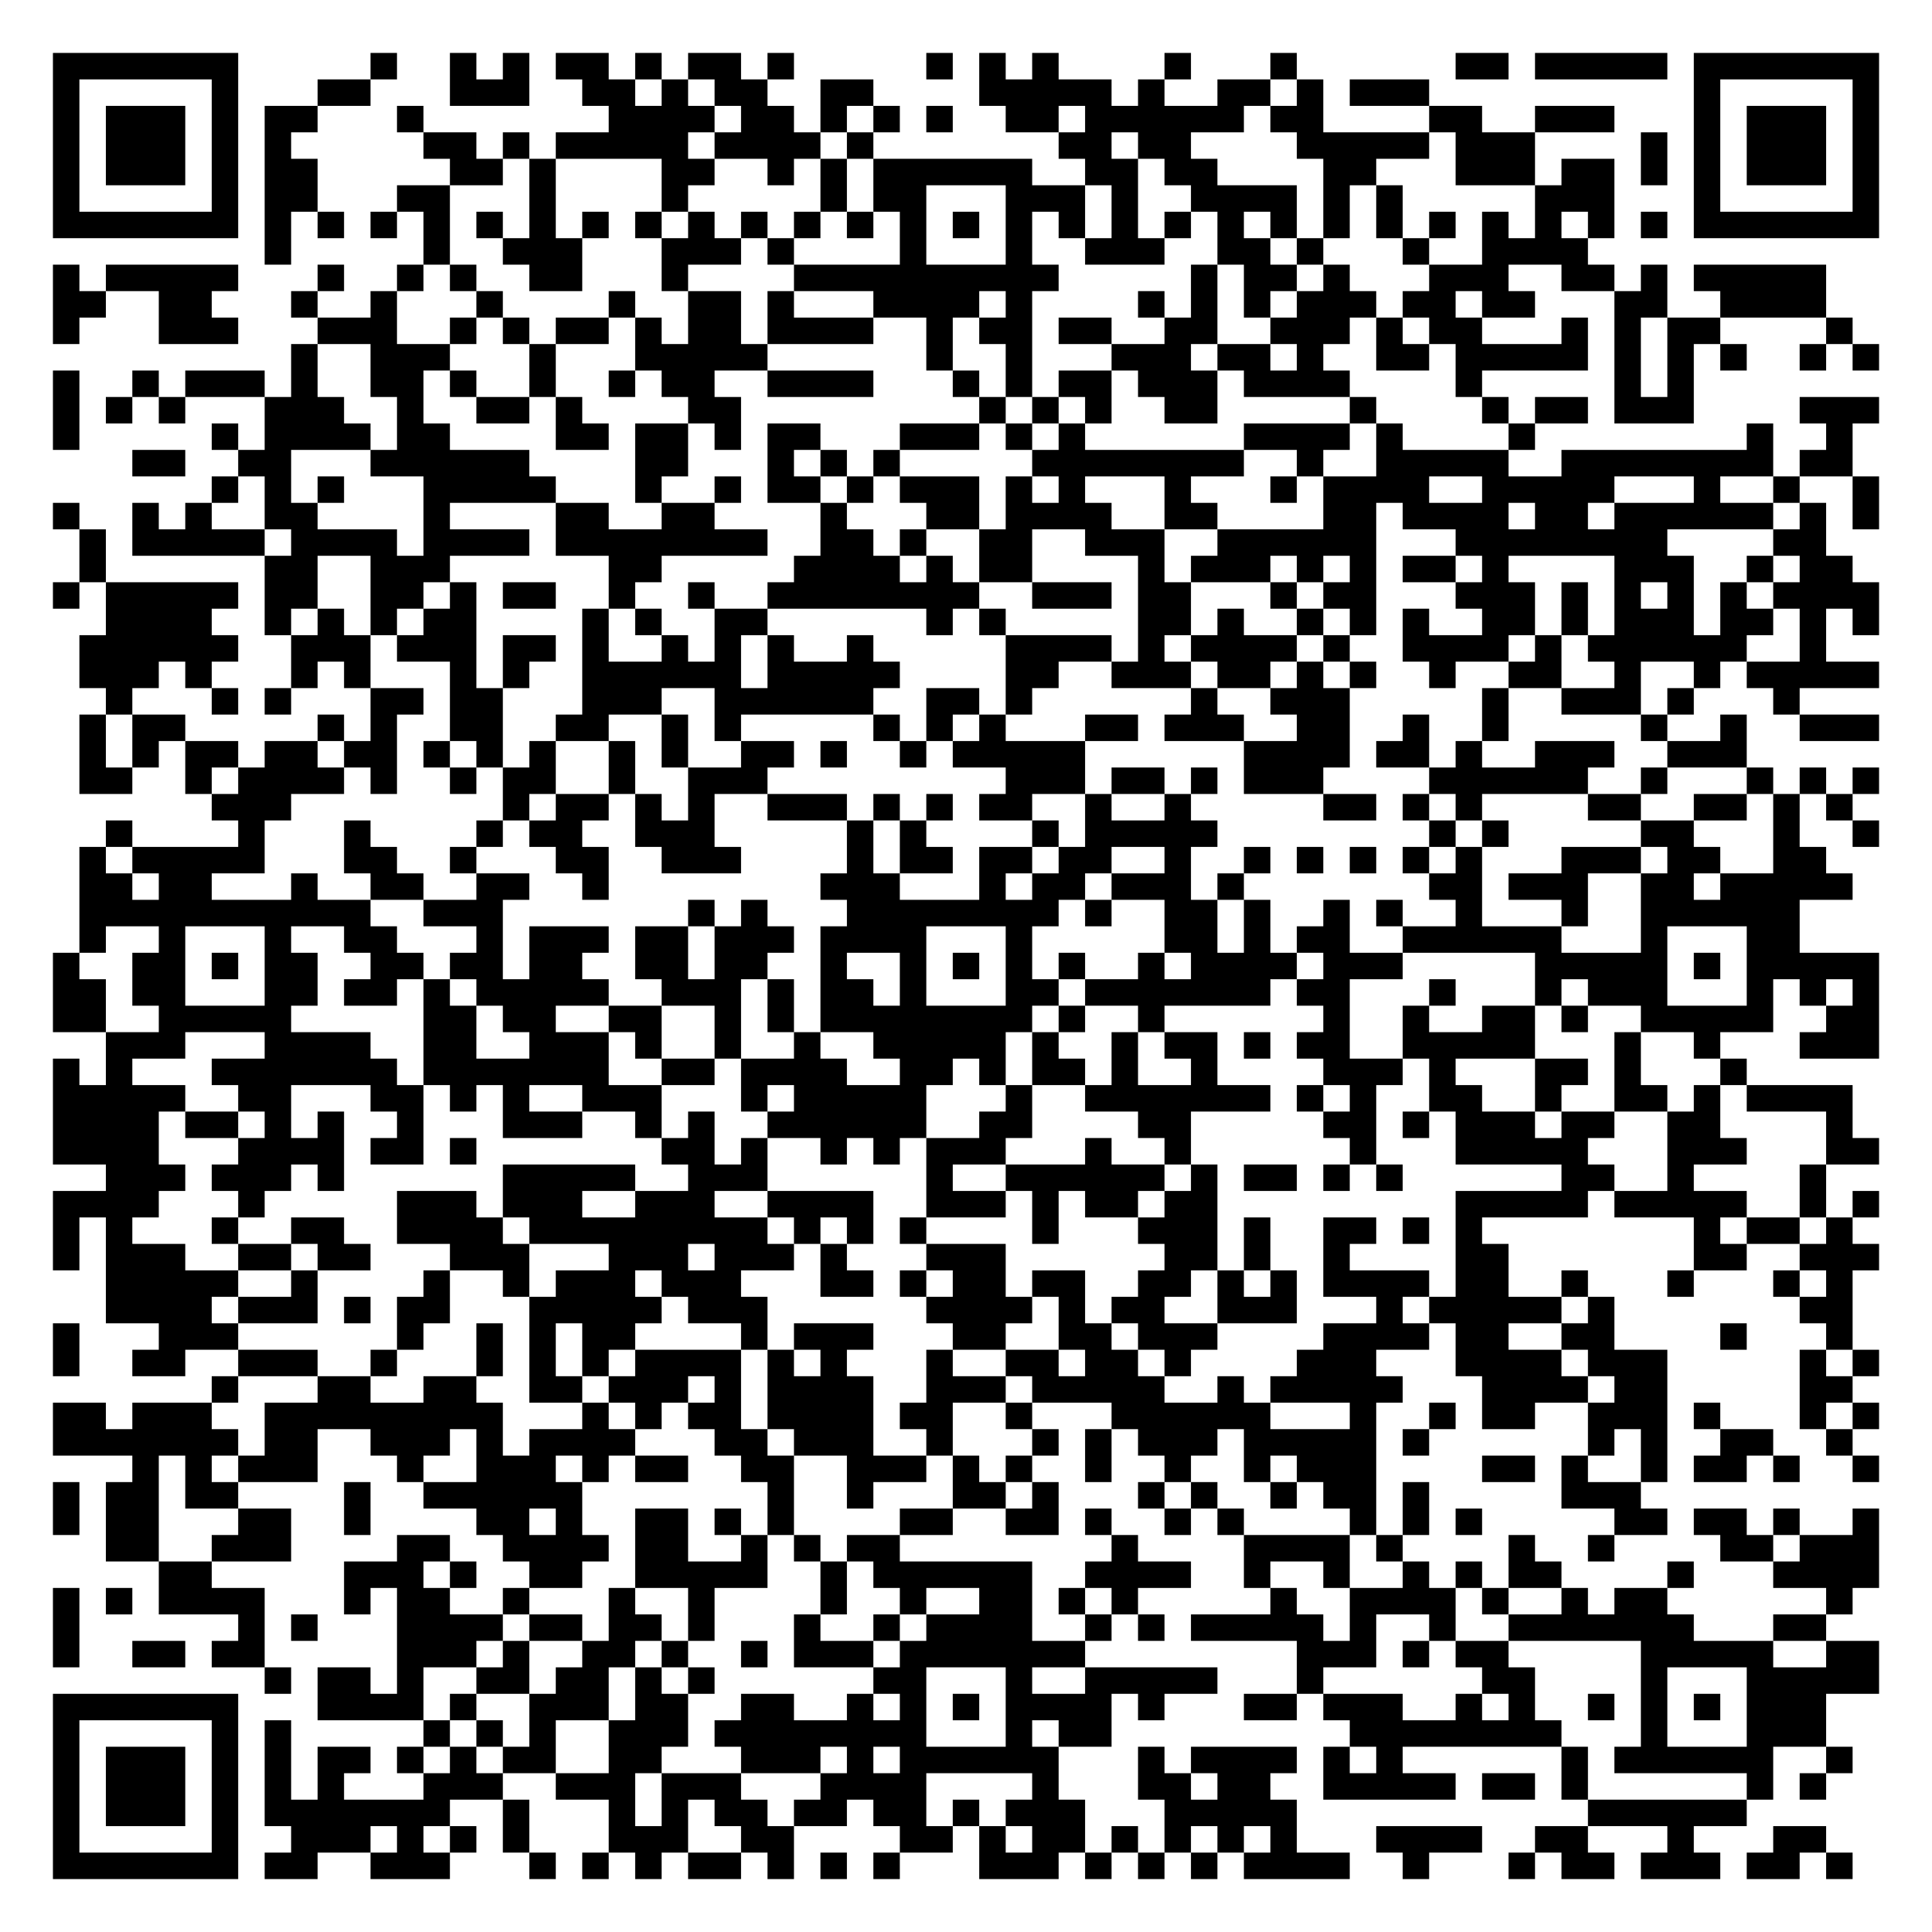
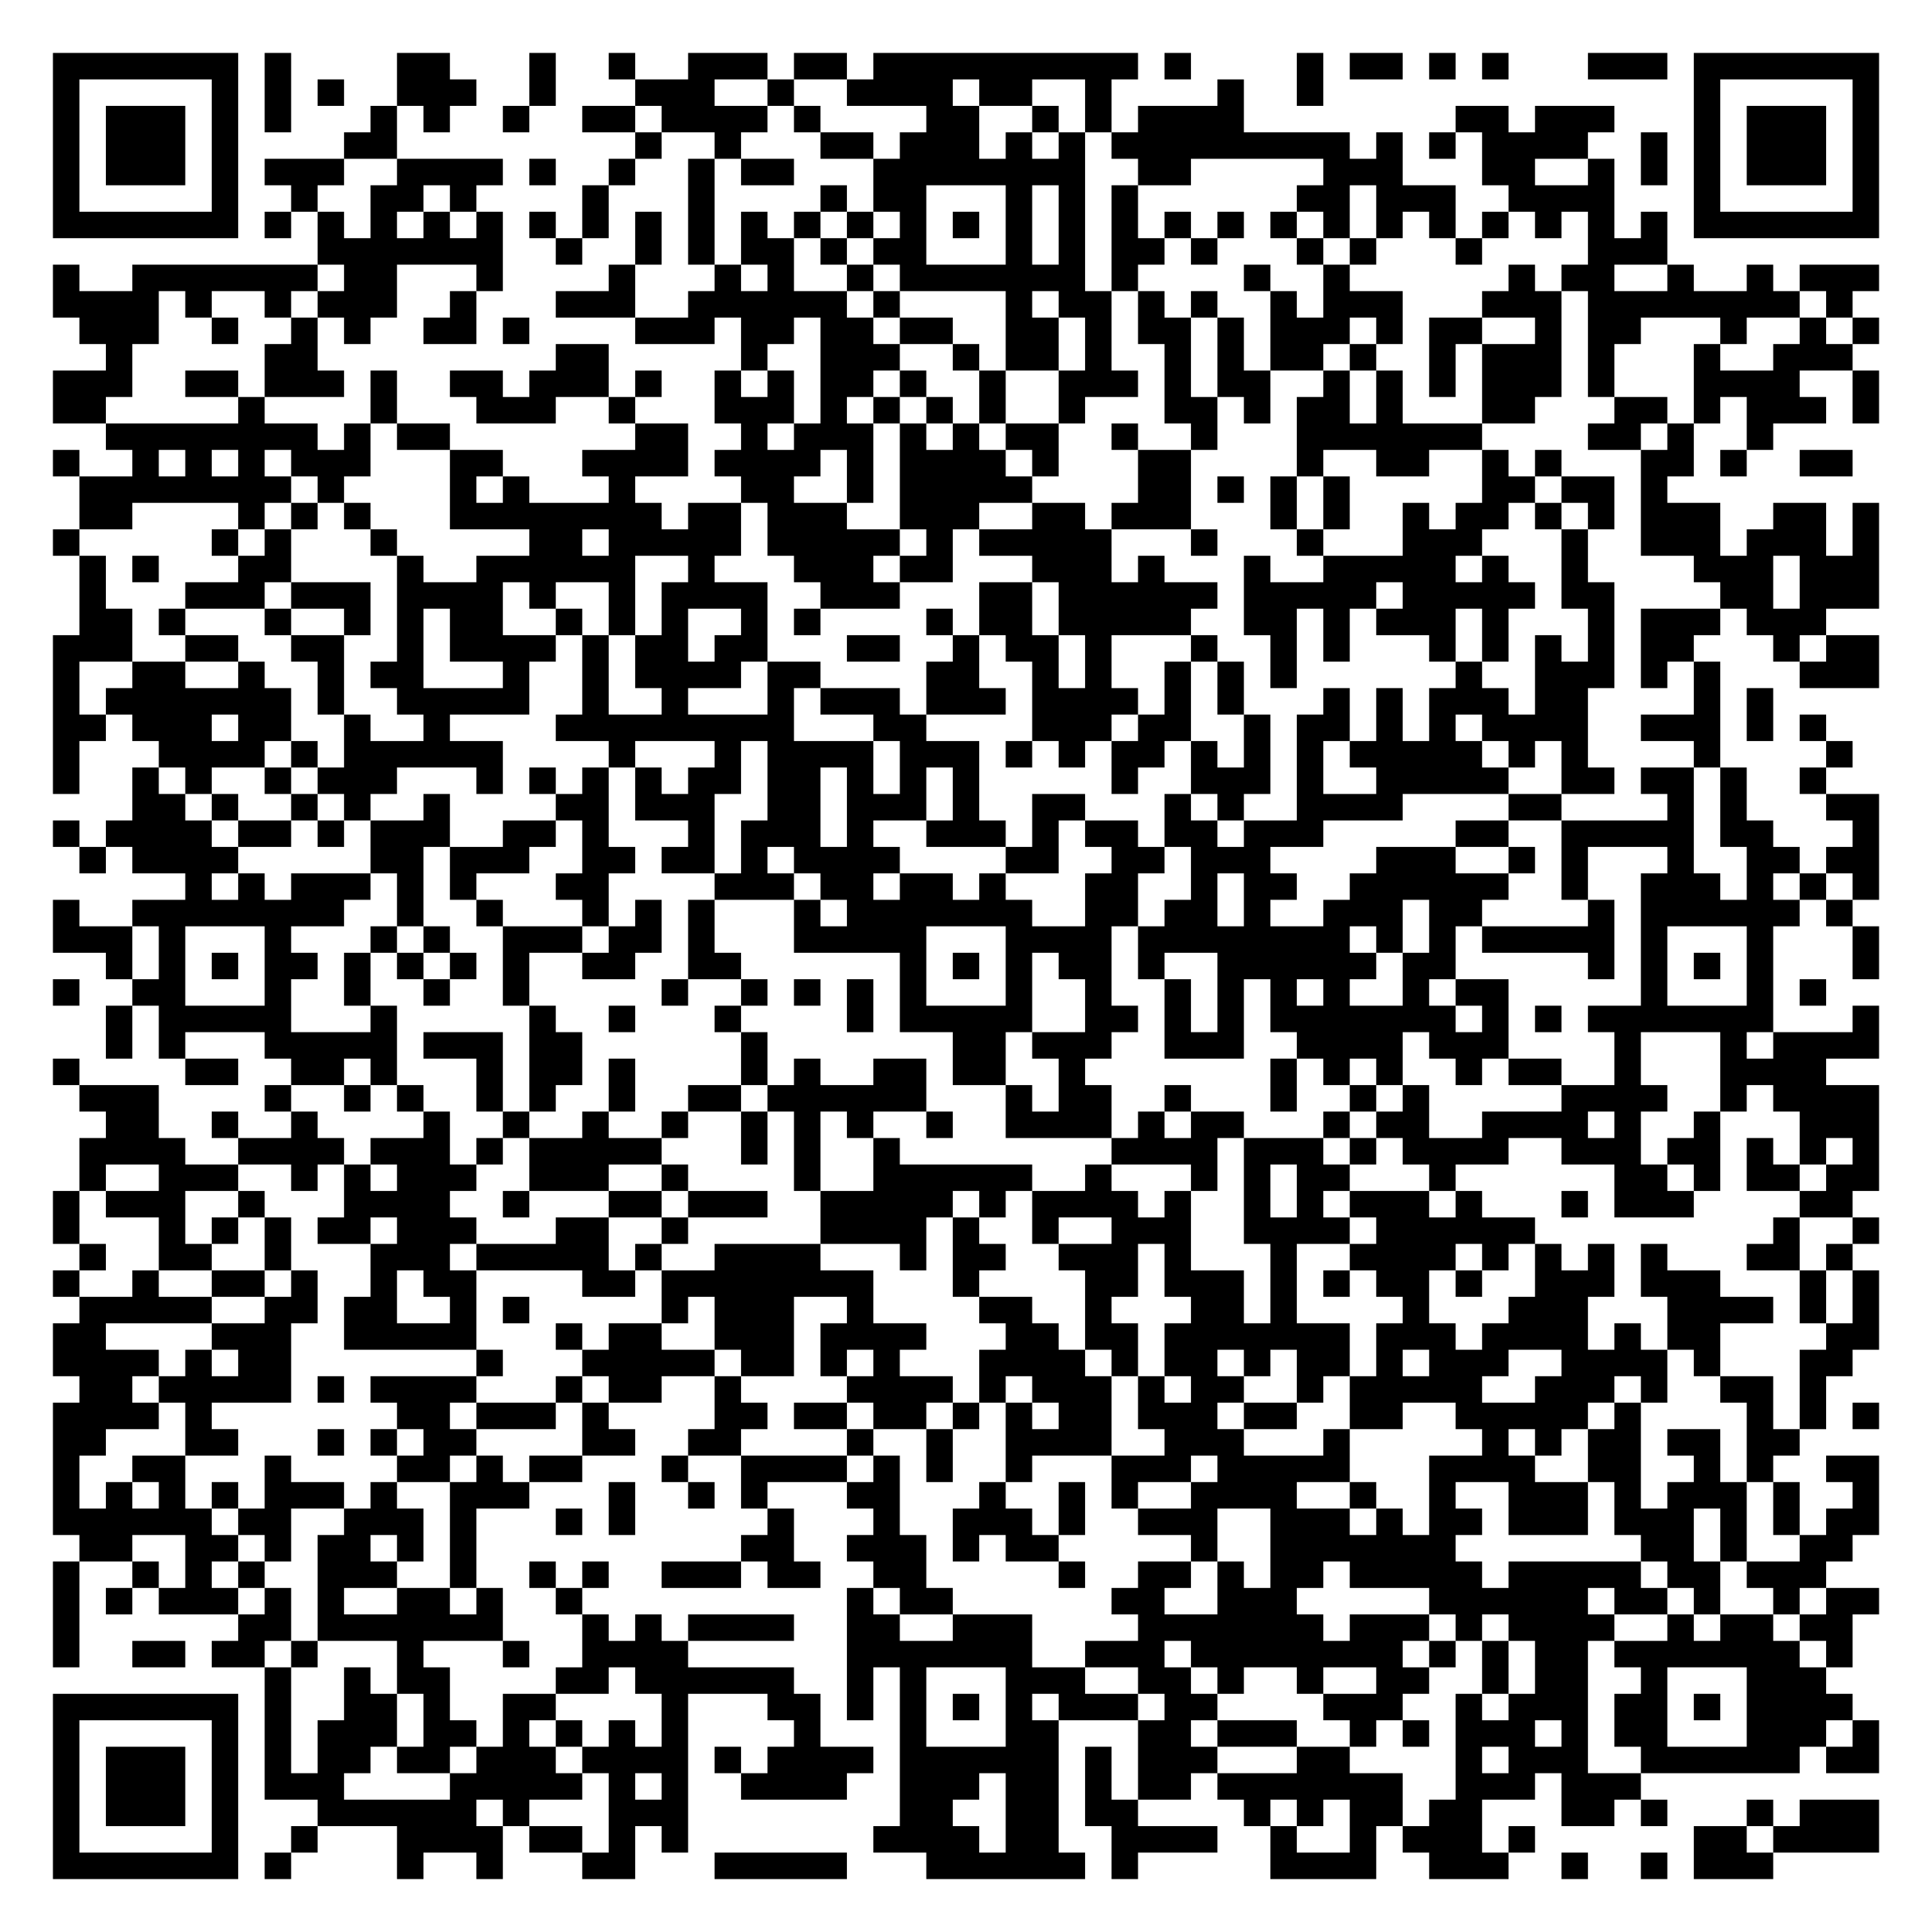
<svg xmlns="http://www.w3.org/2000/svg" width="292" height="292" class="segno">
  <g transform="scale(4)">
    <path fill="#fff" d="M0 0h73v73h-73z" />
-     <path class="qrline" stroke="#000" d="M2 2.5h7m5 0h1m2 0h1m1 0h1m1 0h2m1 0h1m1 0h2m1 0h1m5 0h1m1 0h1m1 0h1m4 0h1m3 0h1m6 0h2m1 0h5m1 0h7m-69 1h1m5 0h1m3 0h2m3 0h3m2 0h2m1 0h1m1 0h2m2 0h2m4 0h5m1 0h1m2 0h2m1 0h1m1 0h3m10 0h1m5 0h1m-69 1h1m1 0h3m1 0h1m1 0h2m3 0h1m7 0h4m1 0h2m1 0h1m1 0h1m1 0h1m2 0h2m1 0h6m1 0h2m4 0h2m2 0h3m3 0h1m1 0h3m1 0h1m-69 1h1m1 0h3m1 0h1m1 0h1m5 0h2m1 0h1m1 0h5m1 0h4m1 0h1m7 0h2m1 0h2m4 0h5m1 0h3m4 0h1m1 0h1m1 0h3m1 0h1m-69 1h1m1 0h3m1 0h1m1 0h2m5 0h2m1 0h1m4 0h2m2 0h1m1 0h1m1 0h6m2 0h2m1 0h2m4 0h2m3 0h3m1 0h2m1 0h1m1 0h1m1 0h3m1 0h1m-69 1h1m5 0h1m1 0h2m3 0h2m3 0h1m4 0h1m5 0h1m1 0h2m3 0h3m1 0h1m2 0h4m1 0h1m1 0h1m5 0h3m3 0h1m5 0h1m-69 1h7m1 0h1m1 0h1m1 0h1m1 0h1m1 0h1m1 0h1m1 0h1m1 0h1m1 0h1m1 0h1m1 0h1m1 0h1m1 0h1m1 0h1m1 0h1m1 0h1m1 0h1m1 0h1m1 0h1m1 0h1m1 0h1m1 0h1m1 0h1m1 0h1m1 0h1m1 0h1m1 0h1m1 0h7m-61 1h1m5 0h1m2 0h3m3 0h3m1 0h1m4 0h1m3 0h1m2 0h3m2 0h2m1 0h1m3 0h1m2 0h4m-58 1h1m1 0h5m3 0h1m2 0h1m1 0h1m2 0h2m3 0h1m4 0h10m5 0h1m1 0h2m1 0h1m3 0h3m2 0h2m1 0h1m1 0h5m-67 1h2m2 0h2m3 0h1m2 0h1m3 0h1m4 0h1m2 0h2m1 0h1m3 0h4m1 0h1m4 0h1m1 0h1m1 0h1m1 0h3m1 0h2m1 0h2m3 0h2m2 0h4m-67 1h1m3 0h3m3 0h3m2 0h1m1 0h1m1 0h2m1 0h1m1 0h2m1 0h4m2 0h1m1 0h2m1 0h2m2 0h2m2 0h3m1 0h1m1 0h2m3 0h1m1 0h1m1 0h2m4 0h1m-59 1h1m2 0h3m3 0h1m3 0h5m6 0h1m2 0h1m3 0h3m1 0h2m1 0h1m2 0h2m1 0h5m1 0h1m1 0h1m1 0h1m2 0h1m1 0h1m-69 1h1m2 0h1m1 0h3m1 0h1m2 0h2m1 0h1m2 0h1m2 0h1m1 0h2m2 0h4m3 0h1m1 0h1m1 0h2m1 0h3m1 0h4m4 0h1m5 0h1m1 0h1m-62 1h1m1 0h1m1 0h1m3 0h3m2 0h1m2 0h2m1 0h1m4 0h2m9 0h1m1 0h1m1 0h1m2 0h2m5 0h1m4 0h1m1 0h2m1 0h3m4 0h3m-69 1h1m5 0h1m1 0h4m1 0h2m4 0h2m1 0h2m1 0h1m1 0h2m3 0h3m1 0h1m1 0h1m6 0h4m1 0h1m4 0h1m8 0h1m2 0h1m-65 1h2m2 0h2m3 0h6m4 0h2m3 0h1m1 0h1m1 0h1m5 0h8m2 0h1m2 0h5m2 0h8m1 0h2m-62 1h1m1 0h1m1 0h1m3 0h5m3 0h1m2 0h1m1 0h2m1 0h1m1 0h3m1 0h1m1 0h1m3 0h1m3 0h1m1 0h4m2 0h5m3 0h1m2 0h1m2 0h1m-69 1h1m2 0h1m1 0h1m2 0h2m4 0h1m4 0h2m2 0h2m4 0h1m3 0h2m1 0h4m2 0h2m4 0h2m1 0h4m1 0h2m1 0h6m1 0h1m1 0h1m-68 1h1m1 0h5m1 0h4m1 0h4m1 0h8m2 0h2m1 0h1m2 0h2m2 0h3m2 0h6m3 0h8m4 0h2m-66 1h1m6 0h2m2 0h3m6 0h2m5 0h4m1 0h1m1 0h2m4 0h1m1 0h3m1 0h1m1 0h1m1 0h2m1 0h1m4 0h3m2 0h1m1 0h2m-68 1h1m1 0h5m1 0h2m2 0h2m1 0h1m1 0h2m2 0h1m2 0h1m2 0h8m2 0h3m1 0h2m3 0h1m1 0h2m3 0h3m1 0h1m1 0h1m1 0h1m1 0h1m1 0h4m-67 1h4m2 0h1m1 0h1m1 0h1m1 0h2m4 0h1m1 0h1m2 0h2m6 0h1m1 0h1m5 0h2m1 0h1m2 0h1m1 0h1m1 0h1m2 0h2m1 0h1m1 0h3m1 0h2m1 0h1m1 0h1m-68 1h6m2 0h3m1 0h3m1 0h2m1 0h1m2 0h1m1 0h1m1 0h1m2 0h1m5 0h4m1 0h1m1 0h4m1 0h1m2 0h4m1 0h1m1 0h6m2 0h1m-66 1h3m1 0h1m3 0h1m1 0h1m3 0h1m1 0h1m2 0h6m1 0h5m4 0h2m2 0h3m1 0h2m1 0h1m1 0h1m2 0h1m2 0h2m2 0h1m2 0h1m1 0h5m-67 1h1m3 0h1m1 0h1m3 0h2m1 0h2m3 0h3m2 0h6m2 0h2m1 0h1m6 0h1m2 0h3m5 0h1m2 0h3m1 0h1m3 0h1m-65 1h1m1 0h2m5 0h1m1 0h1m2 0h2m2 0h2m2 0h1m1 0h1m5 0h1m1 0h1m1 0h1m3 0h2m1 0h3m2 0h2m2 0h1m2 0h1m5 0h1m2 0h1m2 0h3m-68 1h1m1 0h1m1 0h2m1 0h2m1 0h2m1 0h1m1 0h1m1 0h1m2 0h1m1 0h1m2 0h2m1 0h1m2 0h1m1 0h5m6 0h4m1 0h2m1 0h1m2 0h3m2 0h3m-63 1h2m2 0h1m1 0h4m1 0h1m2 0h1m1 0h2m2 0h1m2 0h3m9 0h3m1 0h2m1 0h1m1 0h3m4 0h6m2 0h1m3 0h1m1 0h1m1 0h1m-63 1h3m8 0h1m1 0h2m1 0h1m1 0h1m2 0h3m1 0h1m1 0h1m1 0h2m2 0h1m2 0h1m5 0h2m1 0h1m1 0h1m4 0h2m2 0h2m1 0h1m1 0h1m-66 1h1m4 0h1m3 0h1m4 0h1m1 0h2m2 0h3m5 0h1m1 0h1m4 0h1m1 0h5m8 0h1m1 0h1m5 0h2m3 0h1m2 0h1m-68 1h1m1 0h5m3 0h2m2 0h1m3 0h2m2 0h3m4 0h1m1 0h2m1 0h2m1 0h2m2 0h1m2 0h1m1 0h1m1 0h1m1 0h1m1 0h1m3 0h3m1 0h2m2 0h2m-66 1h2m1 0h2m3 0h1m2 0h2m2 0h2m2 0h1m8 0h3m3 0h1m1 0h2m1 0h3m1 0h1m7 0h2m1 0h3m2 0h2m1 0h5m-67 1h11m2 0h3m7 0h1m1 0h1m3 0h8m1 0h1m2 0h2m1 0h1m2 0h1m1 0h1m2 0h1m3 0h1m2 0h6m-65 1h1m2 0h1m3 0h1m2 0h2m3 0h1m1 0h3m1 0h2m1 0h3m1 0h4m3 0h1m5 0h2m1 0h1m1 0h2m2 0h6m3 0h1m3 0h2m-66 1h1m2 0h2m1 0h1m1 0h2m2 0h2m1 0h2m1 0h2m2 0h2m1 0h2m2 0h1m2 0h1m1 0h1m1 0h1m1 0h1m2 0h1m1 0h4m1 0h3m5 0h5m1 0h1m1 0h5m-69 1h2m1 0h2m3 0h2m1 0h2m1 0h1m1 0h5m2 0h3m1 0h1m1 0h2m1 0h1m3 0h2m1 0h7m1 0h2m3 0h1m3 0h1m1 0h3m3 0h1m1 0h1m1 0h1m-69 1h2m2 0h5m5 0h2m1 0h2m2 0h2m2 0h1m1 0h1m1 0h8m1 0h1m2 0h1m6 0h1m2 0h1m2 0h2m1 0h1m2 0h5m2 0h2m-67 1h3m3 0h4m2 0h2m2 0h3m1 0h1m2 0h1m2 0h1m2 0h5m1 0h1m2 0h1m1 0h2m1 0h1m1 0h2m2 0h5m3 0h1m2 0h1m3 0h3m-69 1h1m1 0h1m3 0h7m1 0h7m2 0h2m1 0h4m2 0h2m1 0h1m1 0h2m1 0h1m2 0h1m4 0h3m1 0h1m3 0h2m1 0h1m3 0h1m-64 1h5m2 0h2m3 0h2m1 0h1m1 0h1m2 0h3m3 0h1m1 0h5m3 0h1m2 0h7m1 0h1m1 0h1m2 0h2m2 0h1m2 0h2m1 0h1m1 0h4m-68 1h4m1 0h2m1 0h1m1 0h1m2 0h1m3 0h3m2 0h1m1 0h1m2 0h6m2 0h2m4 0h2m5 0h2m1 0h1m1 0h3m1 0h2m2 0h2m4 0h1m-68 1h4m3 0h4m1 0h2m1 0h1m7 0h2m1 0h1m2 0h1m1 0h1m1 0h3m3 0h1m2 0h1m6 0h1m3 0h5m3 0h3m3 0h2m-67 1h3m1 0h3m1 0h1m6 0h5m2 0h3m6 0h1m2 0h6m1 0h1m1 0h2m1 0h1m1 0h1m6 0h2m2 0h1m4 0h1m-67 1h4m3 0h1m5 0h3m1 0h3m2 0h3m2 0h4m2 0h3m1 0h1m1 0h2m1 0h2m9 0h5m1 0h5m2 0h1m1 0h1m-69 1h1m1 0h1m3 0h1m2 0h2m2 0h4m1 0h9m1 0h1m1 0h1m1 0h1m4 0h1m3 0h3m1 0h1m2 0h2m1 0h1m1 0h1m8 0h1m1 0h2m1 0h1m-68 1h1m1 0h3m2 0h2m1 0h2m3 0h3m3 0h3m1 0h3m1 0h1m3 0h3m6 0h2m1 0h1m2 0h1m4 0h2m7 0h2m2 0h3m-67 1h5m2 0h1m4 0h1m2 0h1m1 0h3m1 0h3m3 0h2m1 0h1m1 0h2m1 0h2m2 0h2m1 0h1m1 0h1m1 0h4m1 0h2m2 0h1m3 0h1m3 0h1m1 0h1m-66 1h4m1 0h3m1 0h1m1 0h2m3 0h5m1 0h3m6 0h4m1 0h1m1 0h2m2 0h3m3 0h1m1 0h5m1 0h1m7 0h2m-68 1h1m3 0h3m6 0h1m2 0h1m1 0h1m1 0h2m4 0h1m1 0h3m3 0h2m2 0h2m1 0h3m4 0h4m1 0h2m2 0h2m4 0h1m3 0h1m-68 1h1m2 0h2m2 0h3m2 0h1m3 0h1m1 0h1m1 0h1m1 0h4m1 0h1m1 0h1m3 0h1m2 0h2m1 0h2m1 0h1m4 0h3m3 0h4m1 0h3m5 0h1m1 0h1m-63 1h1m3 0h2m2 0h2m2 0h2m1 0h3m1 0h1m1 0h4m2 0h3m1 0h5m2 0h1m1 0h5m3 0h4m1 0h2m5 0h2m-68 1h2m1 0h3m2 0h9m3 0h1m1 0h1m1 0h2m1 0h4m1 0h2m2 0h1m3 0h6m3 0h1m2 0h1m1 0h2m2 0h3m1 0h1m3 0h1m1 0h1m-69 1h7m1 0h2m2 0h3m1 0h1m1 0h4m3 0h2m1 0h3m2 0h1m3 0h1m1 0h1m1 0h3m1 0h5m1 0h1m6 0h1m1 0h1m2 0h2m2 0h1m-65 1h1m1 0h1m1 0h3m3 0h1m2 0h3m1 0h1m1 0h2m2 0h2m2 0h3m1 0h1m1 0h1m2 0h1m2 0h1m2 0h1m1 0h3m4 0h2m1 0h1m2 0h1m1 0h2m1 0h1m2 0h1m-69 1h1m1 0h2m1 0h2m4 0h1m2 0h6m7 0h1m2 0h1m3 0h2m1 0h1m3 0h1m1 0h1m2 0h1m1 0h2m1 0h1m5 0h3m-60 1h1m1 0h2m3 0h2m2 0h1m4 0h2m1 0h1m2 0h2m1 0h1m1 0h1m4 0h2m2 0h2m1 0h1m2 0h1m1 0h1m4 0h1m1 0h1m1 0h1m5 0h2m1 0h2m1 0h1m2 0h1m-67 1h2m2 0h3m4 0h2m2 0h4m1 0h2m2 0h1m1 0h1m1 0h2m8 0h1m4 0h4m1 0h1m4 0h1m2 0h1m4 0h2m1 0h3m-65 1h2m5 0h3m1 0h1m2 0h2m2 0h5m2 0h1m1 0h6m2 0h4m2 0h1m2 0h1m2 0h1m1 0h1m1 0h2m4 0h1m3 0h4m-69 1h1m1 0h1m1 0h4m3 0h1m1 0h2m2 0h1m3 0h1m2 0h1m4 0h1m2 0h1m2 0h2m1 0h1m1 0h1m5 0h1m2 0h4m1 0h1m2 0h1m1 0h2m6 0h1m-68 1h1m6 0h1m1 0h1m3 0h4m1 0h2m1 0h2m1 0h1m3 0h1m2 0h1m1 0h4m2 0h1m1 0h1m1 0h5m1 0h1m2 0h1m2 0h7m3 0h2m-67 1h1m2 0h2m1 0h2m5 0h3m1 0h1m2 0h2m1 0h1m2 0h1m1 0h3m1 0h7m8 0h3m1 0h1m1 0h2m5 0h5m2 0h2m-61 1h1m1 0h2m1 0h1m2 0h2m1 0h2m1 0h1m1 0h1m6 0h2m3 0h1m2 0h5m3 0h1m6 0h2m4 0h1m3 0h5m-69 1h7m3 0h4m1 0h1m2 0h3m1 0h2m2 0h2m2 0h1m1 0h1m1 0h1m1 0h4m1 0h1m3 0h2m1 0h3m2 0h1m1 0h1m2 0h1m1 0h1m1 0h1m1 0h3m-67 1h1m5 0h1m1 0h1m5 0h1m1 0h1m1 0h1m2 0h3m1 0h8m3 0h1m1 0h2m9 0h8m3 0h1m3 0h3m-67 1h1m1 0h3m1 0h1m1 0h1m1 0h2m1 0h1m1 0h1m1 0h2m2 0h2m3 0h3m1 0h1m1 0h6m3 0h1m1 0h4m1 0h1m1 0h1m6 0h1m1 0h6m2 0h1m-68 1h1m1 0h3m1 0h1m1 0h1m1 0h1m3 0h3m2 0h3m1 0h3m3 0h4m4 0h1m3 0h2m1 0h2m2 0h5m1 0h2m1 0h1m6 0h1m1 0h1m-67 1h1m1 0h3m1 0h1m1 0h7m2 0h1m3 0h1m1 0h1m1 0h2m1 0h2m1 0h2m1 0h1m1 0h3m3 0h5m11 0h6m-64 1h1m5 0h1m2 0h3m1 0h1m1 0h1m1 0h1m3 0h3m2 0h2m4 0h2m1 0h1m1 0h2m1 0h1m1 0h1m1 0h1m1 0h1m3 0h4m2 0h2m3 0h1m3 0h2m-67 1h7m1 0h2m2 0h3m3 0h1m1 0h1m1 0h1m1 0h2m1 0h1m1 0h1m1 0h1m3 0h3m1 0h1m1 0h1m1 0h1m1 0h4m2 0h1m3 0h1m1 0h2m1 0h3m1 0h2m1 0h1" />
+     <path class="qrline" stroke="#000" d="M2 2.5h7m1 0h1m4 0h2m3 0h1m2 0h1m2 0h3m1 0h2m1 0h10m1 0h1m4 0h1m1 0h2m1 0h1m1 0h1m3 0h3m1 0h7m-69 1h1m5 0h1m1 0h1m1 0h1m2 0h3m2 0h1m3 0h3m2 0h1m2 0h4m1 0h2m2 0h1m4 0h1m2 0h1m14 0h1m5 0h1m-69 1h1m1 0h3m1 0h1m1 0h1m3 0h1m1 0h1m2 0h1m2 0h2m1 0h4m1 0h1m4 0h2m2 0h1m1 0h1m1 0h4m8 0h2m1 0h3m3 0h1m1 0h3m1 0h1m-69 1h1m1 0h3m1 0h1m4 0h2m9 0h1m2 0h1m3 0h2m1 0h3m1 0h1m1 0h1m1 0h9m1 0h1m1 0h1m1 0h4m2 0h1m1 0h1m1 0h3m1 0h1m-69 1h1m1 0h3m1 0h1m1 0h3m2 0h4m1 0h1m2 0h1m2 0h1m1 0h2m3 0h8m2 0h2m5 0h3m3 0h2m2 0h1m1 0h1m1 0h1m1 0h3m1 0h1m-69 1h1m5 0h1m2 0h1m2 0h2m1 0h1m4 0h1m3 0h1m4 0h1m1 0h2m3 0h1m1 0h1m1 0h1m6 0h2m1 0h3m2 0h4m3 0h1m5 0h1m-69 1h7m1 0h1m1 0h1m1 0h1m1 0h1m1 0h1m1 0h1m1 0h1m1 0h1m1 0h1m1 0h1m1 0h1m1 0h1m1 0h1m1 0h1m1 0h1m1 0h1m1 0h1m1 0h1m1 0h1m1 0h1m1 0h1m1 0h1m1 0h1m1 0h1m1 0h1m1 0h1m1 0h1m1 0h7m-59 1h7m2 0h1m2 0h1m1 0h1m1 0h2m1 0h1m1 0h2m3 0h1m1 0h1m1 0h2m1 0h1m3 0h1m1 0h1m3 0h1m4 0h3m-61 1h1m2 0h7m1 0h2m3 0h1m4 0h1m3 0h1m1 0h1m2 0h1m1 0h7m1 0h1m4 0h1m2 0h1m6 0h1m1 0h2m2 0h1m2 0h1m1 0h3m-69 1h4m1 0h1m2 0h1m1 0h3m2 0h1m3 0h3m2 0h6m1 0h1m4 0h1m1 0h2m1 0h1m1 0h1m2 0h1m1 0h3m3 0h3m1 0h8m1 0h1m-67 1h3m2 0h1m2 0h1m1 0h1m2 0h2m1 0h1m4 0h3m1 0h2m1 0h2m1 0h2m2 0h2m1 0h1m1 0h2m1 0h1m1 0h3m1 0h1m1 0h2m2 0h1m1 0h2m3 0h1m2 0h1m1 0h1m-67 1h1m5 0h2m9 0h2m5 0h1m2 0h3m2 0h1m1 0h2m1 0h1m2 0h1m1 0h1m1 0h2m1 0h1m2 0h1m1 0h3m1 0h1m3 0h1m2 0h3m-68 1h3m2 0h2m1 0h3m1 0h1m2 0h2m1 0h3m1 0h1m2 0h1m1 0h1m1 0h2m1 0h1m2 0h1m2 0h3m1 0h1m1 0h2m2 0h1m1 0h1m1 0h1m1 0h3m1 0h1m3 0h4m2 0h1m-69 1h2m5 0h1m4 0h1m3 0h3m2 0h1m3 0h3m1 0h1m1 0h1m1 0h1m1 0h1m2 0h1m3 0h2m1 0h1m1 0h2m1 0h1m3 0h2m3 0h2m1 0h1m1 0h3m1 0h1m-67 1h8m1 0h1m1 0h2m7 0h2m2 0h1m1 0h3m1 0h1m1 0h1m1 0h2m2 0h1m2 0h1m3 0h7m4 0h2m1 0h1m2 0h1m-65 1h1m2 0h1m1 0h1m1 0h1m1 0h3m3 0h2m3 0h4m1 0h4m1 0h1m1 0h4m1 0h1m3 0h2m4 0h1m2 0h2m2 0h1m1 0h1m3 0h2m1 0h1m2 0h2m-67 1h8m1 0h1m4 0h1m1 0h1m3 0h1m4 0h2m2 0h1m1 0h5m4 0h2m1 0h1m1 0h1m1 0h1m5 0h2m1 0h2m1 0h1m-60 1h2m4 0h1m1 0h1m1 0h1m3 0h8m1 0h2m1 0h3m2 0h3m2 0h2m1 0h3m3 0h1m1 0h1m2 0h1m1 0h2m1 0h1m1 0h1m1 0h3m2 0h2m1 0h1m-69 1h1m5 0h1m1 0h1m3 0h1m5 0h2m1 0h5m1 0h5m1 0h1m1 0h5m3 0h1m3 0h1m3 0h3m3 0h1m2 0h3m1 0h3m1 0h1m-68 1h1m1 0h1m3 0h2m4 0h1m2 0h6m2 0h1m3 0h3m1 0h2m3 0h3m1 0h1m3 0h1m2 0h5m1 0h1m2 0h1m4 0h3m1 0h3m-68 1h1m3 0h3m1 0h3m1 0h4m1 0h1m2 0h1m1 0h4m2 0h3m3 0h2m1 0h6m1 0h5m1 0h5m1 0h2m4 0h2m1 0h3m-68 1h2m1 0h1m3 0h1m2 0h1m1 0h1m1 0h2m2 0h1m1 0h1m1 0h1m2 0h1m1 0h1m4 0h1m1 0h2m1 0h5m2 0h2m1 0h1m1 0h3m1 0h1m3 0h1m1 0h3m1 0h3m-67 1h3m2 0h2m2 0h2m2 0h1m1 0h4m1 0h1m1 0h2m1 0h2m3 0h2m2 0h1m1 0h2m1 0h1m3 0h1m2 0h1m1 0h1m3 0h1m1 0h1m1 0h1m1 0h1m1 0h2m3 0h1m1 0h2m-69 1h1m2 0h2m2 0h1m2 0h1m1 0h2m3 0h1m2 0h1m1 0h4m1 0h2m4 0h2m2 0h1m1 0h1m2 0h1m1 0h1m1 0h1m6 0h1m2 0h3m1 0h1m1 0h1m3 0h3m-69 1h1m1 0h7m1 0h1m2 0h5m2 0h1m2 0h1m3 0h1m1 0h3m1 0h3m1 0h4m1 0h1m1 0h1m3 0h1m1 0h1m1 0h3m1 0h2m4 0h1m1 0h1m-65 1h2m1 0h3m1 0h2m2 0h1m2 0h1m4 0h9m3 0h2m4 0h3m1 0h2m2 0h1m1 0h2m1 0h1m1 0h1m1 0h4m2 0h3m1 0h1m1 0h1m-67 1h1m3 0h4m1 0h1m1 0h6m4 0h1m3 0h1m1 0h4m1 0h3m1 0h1m1 0h1m1 0h2m1 0h1m1 0h1m1 0h1m1 0h5m1 0h1m1 0h1m4 0h1m4 0h1m-68 1h1m2 0h1m1 0h1m2 0h1m1 0h3m3 0h1m1 0h1m1 0h1m1 0h1m1 0h2m1 0h2m1 0h1m1 0h1m1 0h1m5 0h1m2 0h3m1 0h1m2 0h5m2 0h2m1 0h2m1 0h1m2 0h1m-64 1h2m1 0h1m2 0h1m1 0h1m2 0h1m4 0h2m1 0h3m2 0h2m1 0h3m1 0h1m2 0h2m3 0h1m1 0h1m2 0h4m4 0h2m4 0h1m1 0h1m3 0h2m-69 1h1m1 0h4m1 0h2m1 0h1m1 0h3m2 0h2m1 0h1m3 0h1m1 0h3m1 0h1m2 0h3m1 0h1m1 0h2m1 0h2m1 0h3m5 0h2m2 0h5m1 0h2m3 0h1m-68 1h1m1 0h4m5 0h2m1 0h3m2 0h2m1 0h2m1 0h1m1 0h4m4 0h2m2 0h2m1 0h3m4 0h3m2 0h1m1 0h1m3 0h1m2 0h2m1 0h2m-64 1h1m1 0h1m1 0h3m1 0h1m1 0h1m3 0h2m4 0h3m1 0h2m1 0h2m1 0h1m3 0h2m2 0h1m1 0h2m2 0h6m2 0h1m2 0h3m1 0h1m1 0h1m1 0h1m-69 1h1m2 0h8m2 0h1m2 0h1m3 0h1m1 0h1m1 0h1m3 0h1m1 0h7m2 0h2m1 0h2m1 0h1m2 0h3m1 0h2m4 0h1m1 0h6m1 0h1m-68 1h3m1 0h1m3 0h1m3 0h1m1 0h1m2 0h3m1 0h2m1 0h1m3 0h5m3 0h4m1 0h8m1 0h1m1 0h1m1 0h5m1 0h1m3 0h1m3 0h1m-67 1h1m1 0h1m1 0h1m1 0h2m1 0h1m1 0h1m1 0h1m1 0h1m2 0h2m2 0h2m6 0h1m1 0h1m1 0h1m1 0h2m1 0h1m2 0h6m1 0h2m5 0h1m1 0h1m1 0h1m1 0h1m3 0h1m-69 1h1m2 0h2m3 0h1m2 0h1m2 0h1m2 0h1m5 0h1m2 0h1m1 0h1m1 0h1m1 0h1m3 0h1m2 0h1m2 0h1m1 0h1m1 0h1m1 0h1m2 0h1m1 0h2m5 0h1m3 0h1m1 0h1m-65 1h1m1 0h5m3 0h1m5 0h1m2 0h1m3 0h1m4 0h1m1 0h5m2 0h2m1 0h1m1 0h1m1 0h7m1 0h1m1 0h1m1 0h7m3 0h1m-67 1h1m1 0h1m3 0h5m1 0h3m1 0h2m6 0h1m7 0h2m1 0h3m2 0h3m2 0h4m1 0h3m4 0h1m3 0h1m1 0h4m-69 1h1m4 0h2m2 0h2m1 0h1m3 0h1m1 0h2m1 0h1m4 0h1m1 0h1m2 0h2m1 0h2m2 0h1m7 0h1m1 0h1m1 0h1m2 0h1m1 0h2m2 0h1m3 0h4m-66 1h3m4 0h1m2 0h1m1 0h1m2 0h1m1 0h1m2 0h1m2 0h2m1 0h6m3 0h1m1 0h2m2 0h1m3 0h1m2 0h1m1 0h1m5 0h4m2 0h1m1 0h4m-67 1h2m2 0h1m2 0h1m4 0h1m2 0h1m2 0h1m2 0h1m2 0h1m1 0h1m1 0h1m2 0h1m2 0h4m1 0h1m1 0h2m3 0h1m1 0h2m2 0h4m1 0h1m2 0h1m3 0h3m-68 1h4m2 0h4m1 0h3m1 0h1m1 0h5m3 0h1m1 0h1m2 0h1m8 0h4m1 0h3m1 0h1m1 0h4m2 0h3m1 0h2m1 0h1m1 0h1m1 0h1m-68 1h1m2 0h3m2 0h1m1 0h1m1 0h3m2 0h3m2 0h1m4 0h1m2 0h6m2 0h1m3 0h1m1 0h1m1 0h2m3 0h1m6 0h2m1 0h1m1 0h2m1 0h2m-69 1h1m1 0h3m2 0h1m3 0h4m2 0h1m3 0h2m1 0h3m2 0h5m1 0h1m1 0h4m1 0h1m2 0h1m1 0h1m1 0h3m1 0h1m3 0h1m1 0h3m4 0h2m-68 1h1m3 0h1m1 0h1m1 0h1m1 0h2m1 0h3m3 0h2m2 0h1m5 0h4m1 0h1m2 0h1m2 0h3m2 0h4m1 0h6m9 0h1m2 0h1m-68 1h1m2 0h2m2 0h1m3 0h3m1 0h5m1 0h1m2 0h4m3 0h1m1 0h2m2 0h3m1 0h1m3 0h1m2 0h4m1 0h1m1 0h1m1 0h1m1 0h1m3 0h2m1 0h1m-68 1h1m2 0h1m2 0h2m1 0h1m2 0h1m1 0h2m4 0h2m1 0h8m3 0h1m4 0h2m1 0h3m1 0h1m1 0h1m1 0h2m1 0h1m2 0h3m1 0h3m3 0h1m1 0h1m-68 1h5m2 0h2m1 0h2m2 0h1m1 0h1m5 0h1m1 0h3m2 0h1m4 0h2m2 0h1m3 0h2m1 0h1m4 0h1m3 0h3m3 0h4m1 0h1m1 0h1m-69 1h2m4 0h3m2 0h5m3 0h1m1 0h2m2 0h3m1 0h4m3 0h2m1 0h2m1 0h7m1 0h3m1 0h4m1 0h1m1 0h2m4 0h2m-69 1h4m1 0h1m1 0h2m7 0h1m3 0h5m1 0h2m1 0h1m1 0h1m3 0h4m1 0h1m1 0h2m1 0h1m1 0h2m1 0h1m1 0h3m2 0h4m1 0h1m3 0h2m-67 1h2m1 0h5m1 0h1m1 0h4m3 0h1m1 0h2m2 0h1m4 0h4m1 0h1m1 0h3m1 0h1m1 0h2m2 0h1m1 0h5m2 0h3m1 0h1m2 0h2m1 0h1m-67 1h4m1 0h1m7 0h2m1 0h3m1 0h1m4 0h2m1 0h2m1 0h2m1 0h1m1 0h1m1 0h2m1 0h3m1 0h2m2 0h2m2 0h5m1 0h1m4 0h1m1 0h1m1 0h1m-69 1h2m3 0h2m3 0h1m1 0h1m1 0h2m4 0h2m2 0h2m4 0h1m2 0h1m2 0h4m2 0h3m3 0h1m5 0h1m1 0h1m1 0h2m1 0h2m1 0h2m-66 1h1m2 0h2m3 0h1m4 0h2m1 0h1m1 0h2m3 0h1m2 0h4m1 0h1m1 0h1m2 0h1m3 0h3m1 0h5m3 0h4m2 0h2m2 0h1m1 0h1m2 0h2m-69 1h1m1 0h1m1 0h1m1 0h1m1 0h3m1 0h1m2 0h3m3 0h1m2 0h1m1 0h1m3 0h2m3 0h1m2 0h1m1 0h1m2 0h4m2 0h1m2 0h1m2 0h3m1 0h1m1 0h3m1 0h1m2 0h1m-69 1h6m1 0h2m2 0h3m1 0h1m3 0h1m1 0h1m5 0h1m3 0h1m2 0h3m1 0h1m2 0h3m2 0h3m1 0h1m1 0h2m1 0h3m1 0h3m1 0h1m1 0h1m1 0h2m-68 1h2m2 0h2m1 0h1m1 0h2m1 0h1m1 0h1m10 0h2m2 0h3m1 0h1m1 0h2m5 0h1m2 0h7m7 0h2m1 0h1m2 0h2m-68 1h1m2 0h1m1 0h1m1 0h1m2 0h3m2 0h1m2 0h1m1 0h1m2 0h3m1 0h2m2 0h2m5 0h1m2 0h2m1 0h1m1 0h2m1 0h5m1 0h5m1 0h2m1 0h3m-67 1h1m1 0h1m1 0h3m1 0h1m1 0h1m2 0h2m1 0h1m2 0h1m10 0h1m1 0h2m6 0h2m2 0h3m5 0h6m1 0h2m1 0h1m2 0h1m1 0h2m-69 1h1m6 0h2m1 0h7m3 0h1m1 0h1m1 0h4m2 0h2m2 0h3m4 0h7m1 0h3m1 0h1m1 0h4m2 0h1m1 0h2m1 0h2m-68 1h1m2 0h2m1 0h2m1 0h1m3 0h1m3 0h1m2 0h4m6 0h7m2 0h3m1 0h8m1 0h1m1 0h1m1 0h2m1 0h7m1 0h1m-60 1h1m2 0h1m1 0h2m4 0h2m1 0h6m2 0h1m1 0h1m3 0h3m2 0h2m1 0h1m2 0h1m2 0h2m2 0h1m1 0h2m2 0h1m3 0h3m-67 1h7m1 0h1m2 0h2m1 0h1m2 0h2m4 0h1m3 0h2m1 0h1m1 0h1m1 0h1m1 0h1m1 0h3m1 0h2m4 0h3m2 0h1m1 0h3m1 0h2m1 0h1m1 0h4m-68 1h1m5 0h1m1 0h1m1 0h3m1 0h2m1 0h1m1 0h1m1 0h1m1 0h1m4 0h1m3 0h1m3 0h2m3 0h2m1 0h3m2 0h1m1 0h1m1 0h3m1 0h1m1 0h2m3 0h3m1 0h1m-69 1h1m1 0h3m1 0h1m1 0h1m1 0h2m1 0h2m1 0h3m1 0h4m1 0h1m1 0h4m1 0h6m1 0h1m1 0h3m3 0h2m4 0h1m1 0h3m2 0h6m1 0h2m-69 1h1m1 0h3m1 0h1m1 0h3m4 0h5m1 0h1m1 0h1m2 0h4m2 0h3m1 0h2m1 0h1m1 0h2m1 0h7m2 0h3m1 0h3m-60 1h1m1 0h3m1 0h1m3 0h6m1 0h1m3 0h3m8 0h2m2 0h2m1 0h2m4 0h1m1 0h1m1 0h2m1 0h2m3 0h2m1 0h1m3 0h1m1 0h3m-69 1h1m5 0h1m2 0h1m3 0h4m1 0h2m1 0h1m1 0h1m7 0h4m1 0h2m2 0h4m2 0h1m2 0h1m1 0h3m1 0h1m6 0h2m1 0h4m-69 1h7m1 0h1m4 0h1m2 0h1m3 0h2m3 0h5m3 0h6m1 0h1m5 0h4m2 0h3m2 0h1m2 0h1m1 0h3" />
  </g>
</svg>
